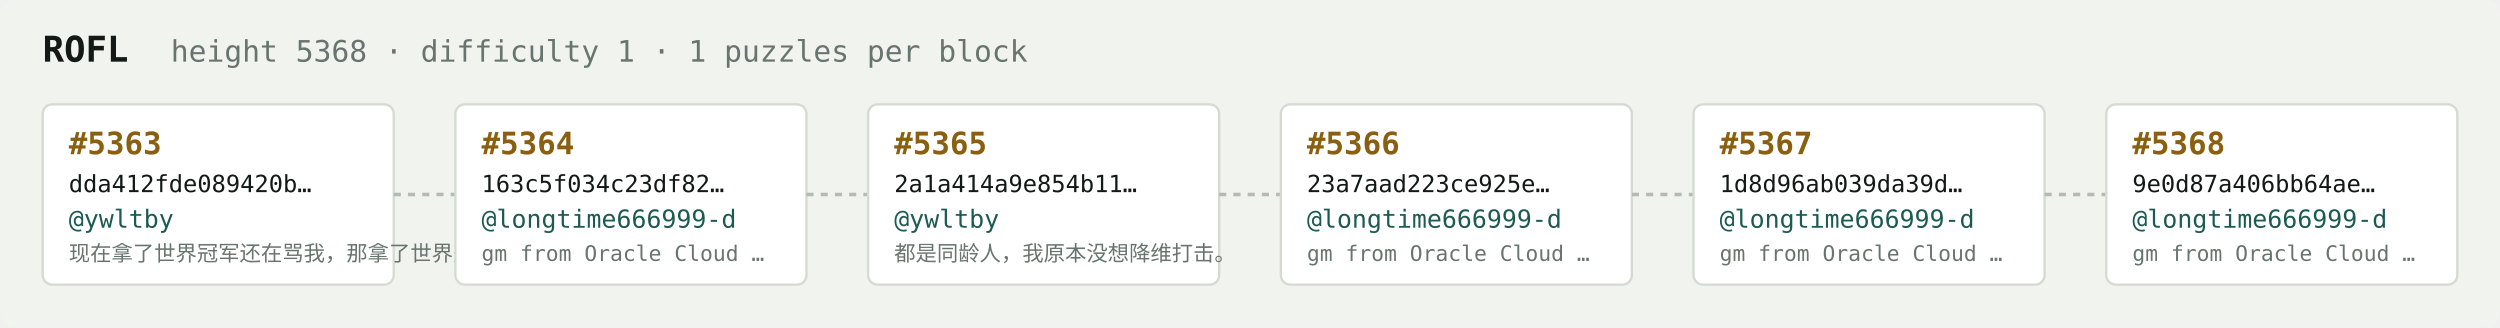
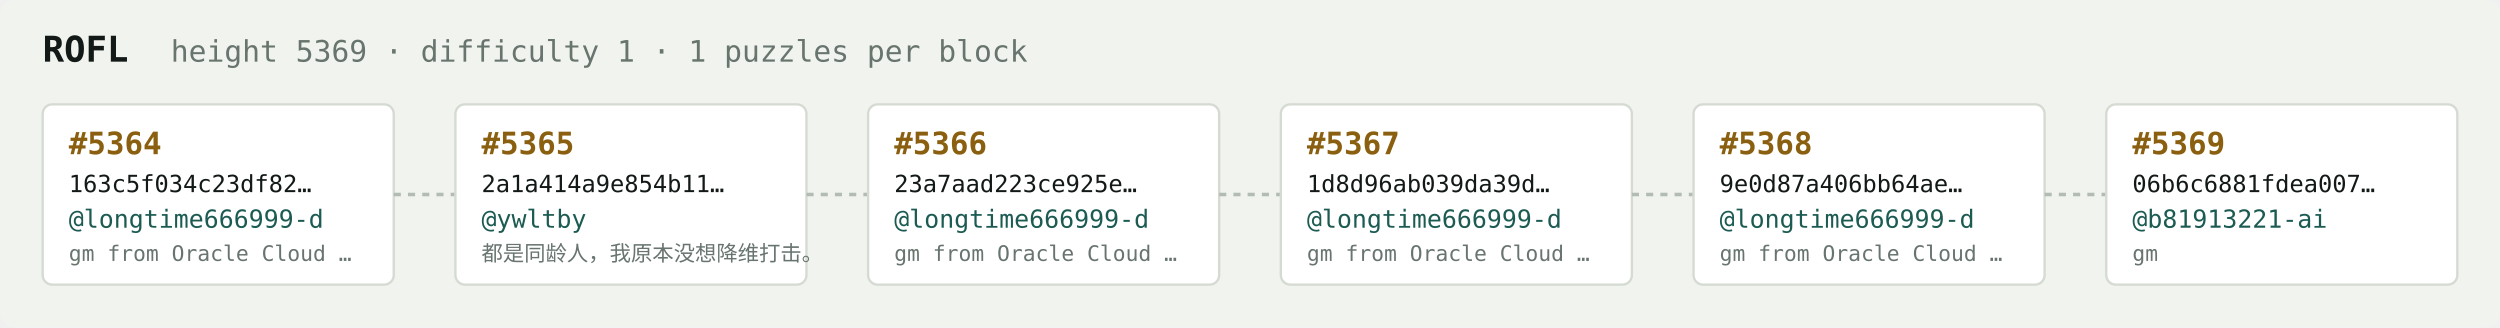
<svg xmlns="http://www.w3.org/2000/svg" width="1054" height="138" viewBox="0 0 1054 138" font-family="ui-monospace,SFMono-Regular,Menlo,monospace">
  <rect fill="#f1f3ef" width="1054" height="138" rx="6" />
  <text x="18" y="26" fill="#121916" font-size="15" font-weight="700">ROFL</text>
-   <text x="72" y="26" fill="#68746e" font-size="12.5">height 5368 · difficulty 1 · 1 puzzles per block</text>
+   <text x="72" y="26" fill="#68746e" font-size="12.5">height 5369 · difficulty 1 · 1 puzzles per block</text>
  <rect x="18" y="44" width="148" height="76" rx="4" fill="#ffffff" stroke="#d5dbd2" stroke-width="1" />
-   <text x="29" y="65" fill="#8a5f10" font-size="13" font-weight="700">#5363</text>
-   <text x="29" y="81" fill="#121916" font-size="10">dda412fde089420b…</text>
-   <text x="29" y="96" fill="#1c5b52" font-size="10.5">@ywltby</text>
-   <text x="29" y="110" fill="#68746e" font-size="9">现在拿了世界冠军还在骂我，那拿了世界冠军有…</text>
+   <text x="29" y="65" fill="#8a5f10" font-size="13" font-weight="700">#5364</text>
+   <text x="29" y="81" fill="#121916" font-size="10">163c5f034c23df82…</text>
+   <text x="29" y="96" fill="#1c5b52" font-size="10.5">@longtime666999-d</text>
+   <text x="29" y="110" fill="#68746e" font-size="9">gm from Oracle Cloud …</text>
  <line x1="166" y1="82.0" x2="192" y2="82.0" stroke="#b3bcb4" stroke-width="1.5" stroke-dasharray="3 3" />
  <rect x="192" y="44" width="148" height="76" rx="4" fill="#ffffff" stroke="#d5dbd2" stroke-width="1" />
-   <text x="203" y="65" fill="#8a5f10" font-size="13" font-weight="700">#5364</text>
-   <text x="203" y="81" fill="#121916" font-size="10">163c5f034c23df82…</text>
-   <text x="203" y="96" fill="#1c5b52" font-size="10.5">@longtime666999-d</text>
-   <text x="203" y="110" fill="#68746e" font-size="9">gm from Oracle Cloud …</text>
+   <text x="203" y="65" fill="#8a5f10" font-size="13" font-weight="700">#5365</text>
+   <text x="203" y="81" fill="#121916" font-size="10">2a1a414a9e854b11…</text>
+   <text x="203" y="96" fill="#1c5b52" font-size="10.5">@ywltby</text>
+   <text x="203" y="110" fill="#68746e" font-size="9">都是同龄人，我原本没想降维打击。</text>
  <line x1="340" y1="82.0" x2="366" y2="82.0" stroke="#b3bcb4" stroke-width="1.5" stroke-dasharray="3 3" />
  <rect x="366" y="44" width="148" height="76" rx="4" fill="#ffffff" stroke="#d5dbd2" stroke-width="1" />
-   <text x="377" y="65" fill="#8a5f10" font-size="13" font-weight="700">#5365</text>
-   <text x="377" y="81" fill="#121916" font-size="10">2a1a414a9e854b11…</text>
-   <text x="377" y="96" fill="#1c5b52" font-size="10.5">@ywltby</text>
-   <text x="377" y="110" fill="#68746e" font-size="9">都是同龄人，我原本没想降维打击。</text>
+   <text x="377" y="65" fill="#8a5f10" font-size="13" font-weight="700">#5366</text>
+   <text x="377" y="81" fill="#121916" font-size="10">23a7aad223ce925e…</text>
+   <text x="377" y="96" fill="#1c5b52" font-size="10.5">@longtime666999-d</text>
+   <text x="377" y="110" fill="#68746e" font-size="9">gm from Oracle Cloud …</text>
  <line x1="514" y1="82.0" x2="540" y2="82.0" stroke="#b3bcb4" stroke-width="1.5" stroke-dasharray="3 3" />
  <rect x="540" y="44" width="148" height="76" rx="4" fill="#ffffff" stroke="#d5dbd2" stroke-width="1" />
-   <text x="551" y="65" fill="#8a5f10" font-size="13" font-weight="700">#5366</text>
-   <text x="551" y="81" fill="#121916" font-size="10">23a7aad223ce925e…</text>
+   <text x="551" y="65" fill="#8a5f10" font-size="13" font-weight="700">#5367</text>
+   <text x="551" y="81" fill="#121916" font-size="10">1d8d96ab039da39d…</text>
  <text x="551" y="96" fill="#1c5b52" font-size="10.5">@longtime666999-d</text>
  <text x="551" y="110" fill="#68746e" font-size="9">gm from Oracle Cloud …</text>
  <line x1="688" y1="82.0" x2="714" y2="82.0" stroke="#b3bcb4" stroke-width="1.5" stroke-dasharray="3 3" />
  <rect x="714" y="44" width="148" height="76" rx="4" fill="#ffffff" stroke="#d5dbd2" stroke-width="1" />
-   <text x="725" y="65" fill="#8a5f10" font-size="13" font-weight="700">#5367</text>
-   <text x="725" y="81" fill="#121916" font-size="10">1d8d96ab039da39d…</text>
+   <text x="725" y="65" fill="#8a5f10" font-size="13" font-weight="700">#5368</text>
+   <text x="725" y="81" fill="#121916" font-size="10">9e0d87a406bb64ae…</text>
  <text x="725" y="96" fill="#1c5b52" font-size="10.5">@longtime666999-d</text>
  <text x="725" y="110" fill="#68746e" font-size="9">gm from Oracle Cloud …</text>
  <line x1="862" y1="82.0" x2="888" y2="82.0" stroke="#b3bcb4" stroke-width="1.5" stroke-dasharray="3 3" />
  <rect x="888" y="44" width="148" height="76" rx="4" fill="#ffffff" stroke="#d5dbd2" stroke-width="1" />
-   <text x="899" y="65" fill="#8a5f10" font-size="13" font-weight="700">#5368</text>
-   <text x="899" y="81" fill="#121916" font-size="10">9e0d87a406bb64ae…</text>
-   <text x="899" y="96" fill="#1c5b52" font-size="10.5">@longtime666999-d</text>
-   <text x="899" y="110" fill="#68746e" font-size="9">gm from Oracle Cloud …</text>
+   <text x="899" y="65" fill="#8a5f10" font-size="13" font-weight="700">#5369</text>
+   <text x="899" y="81" fill="#121916" font-size="10">06b6c6881fdea007…</text>
+   <text x="899" y="96" fill="#1c5b52" font-size="10.5">@b81913221-ai</text>
+   <text x="899" y="110" fill="#68746e" font-size="9">gm</text>
</svg>
